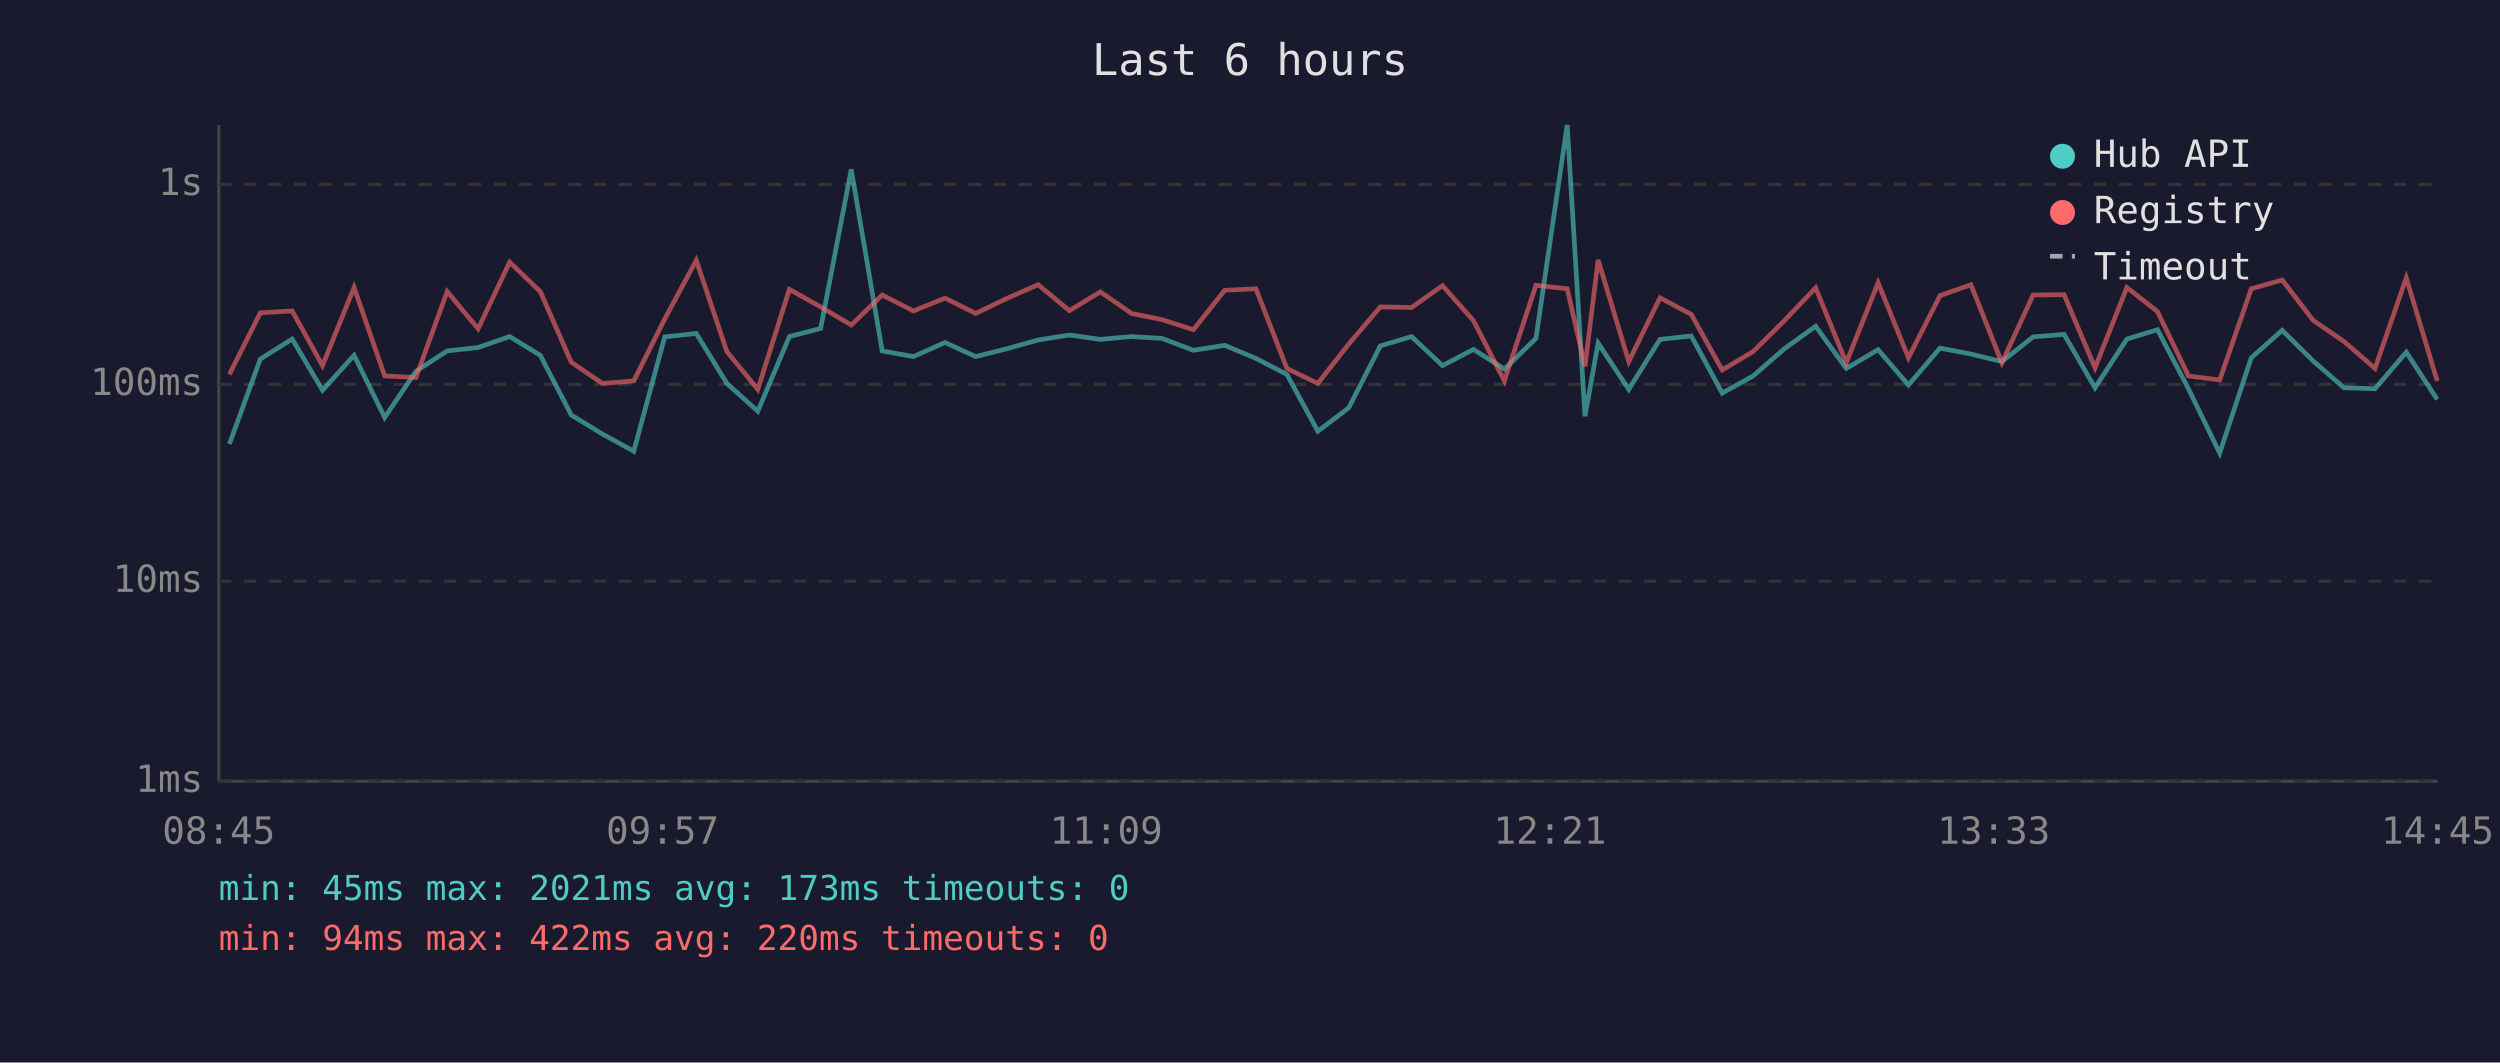
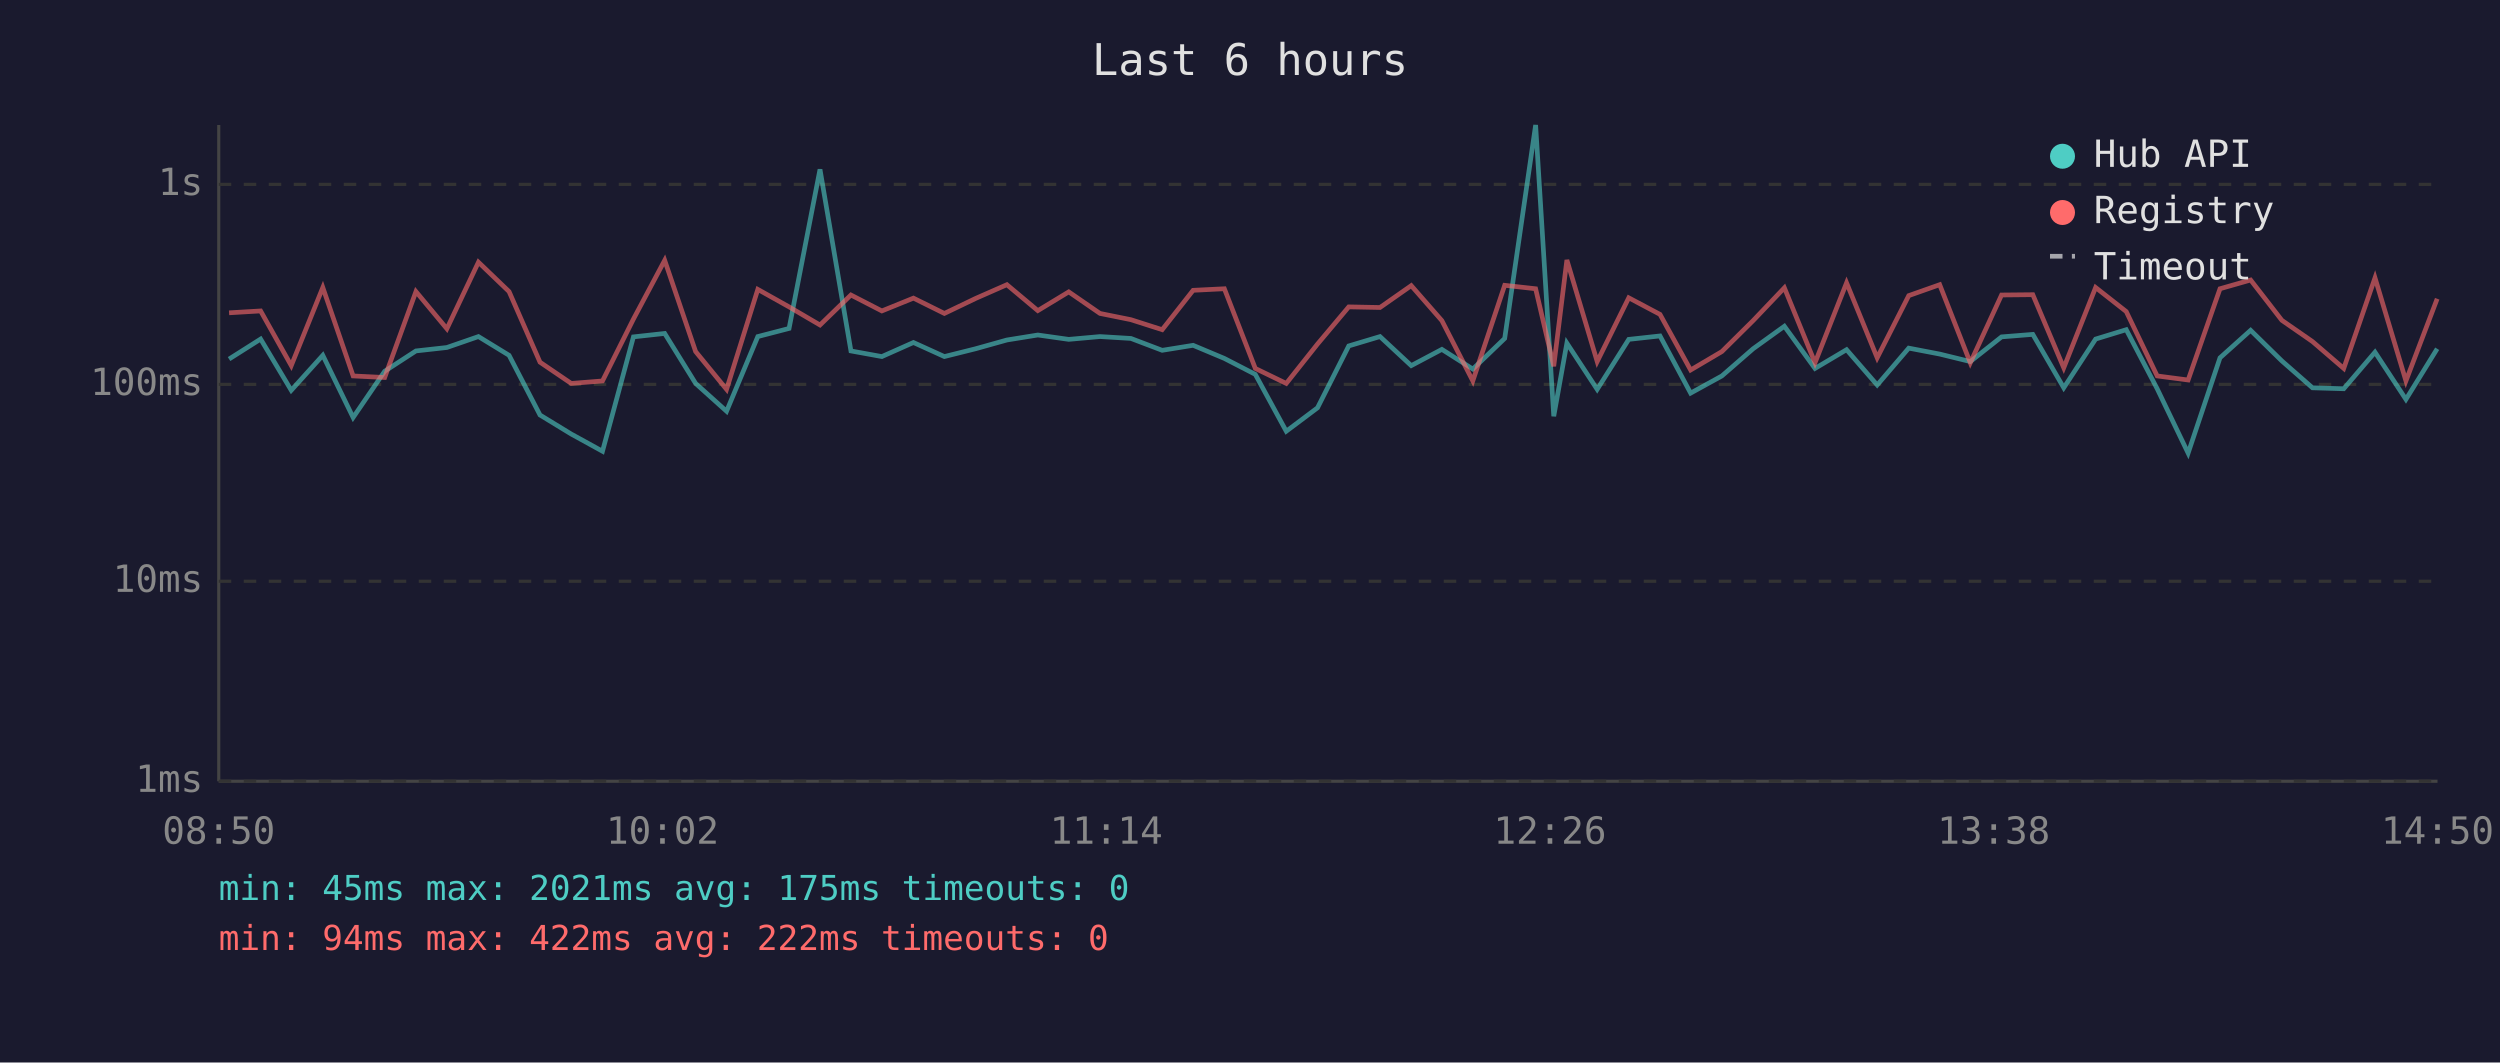
<svg xmlns="http://www.w3.org/2000/svg" viewBox="0 0 800 340" font-family="monospace" font-size="12">
  <rect width="800" height="340" fill="#1a1a2e" />
  <text x="400" y="24" fill="#e0e0e0" font-size="14" text-anchor="middle">Last 6 hours</text>
  <line x1="70" y1="40" x2="70" y2="250" stroke="#444" stroke-width="1" />
  <line x1="70" y1="250" x2="780" y2="250" stroke="#444" stroke-width="1" />
  <line x1="70" y1="250" x2="780" y2="250" stroke="#333" stroke-width="1" stroke-dasharray="4" />
  <text x="65" y="250" fill="#888" text-anchor="end" dominant-baseline="middle">1ms</text>
  <line x1="70" y1="186" x2="780" y2="186" stroke="#333" stroke-width="1" stroke-dasharray="4" />
  <text x="65" y="186" fill="#888" text-anchor="end" dominant-baseline="middle">10ms</text>
  <line x1="70" y1="123" x2="780" y2="123" stroke="#333" stroke-width="1" stroke-dasharray="4" />
  <text x="65" y="123" fill="#888" text-anchor="end" dominant-baseline="middle">100ms</text>
  <line x1="70" y1="59" x2="780" y2="59" stroke="#333" stroke-width="1" stroke-dasharray="4" />
  <text x="65" y="59" fill="#888" text-anchor="end" dominant-baseline="middle">1s</text>
-   <text x="70" y="270" fill="#888" text-anchor="middle">08:45</text>
-   <text x="212" y="270" fill="#888" text-anchor="middle">09:57</text>
-   <text x="354" y="270" fill="#888" text-anchor="middle">11:09</text>
-   <text x="496" y="270" fill="#888" text-anchor="middle">12:21</text>
-   <text x="638" y="270" fill="#888" text-anchor="middle">13:33</text>
-   <text x="780" y="270" fill="#888" text-anchor="middle">14:45</text>
-   <polyline points="73.4,142.1 83.3,114.9 93.5,108.5 103.2,124.9 113.3,113.7 123.1,133.6 133.1,118.8 143.1,112.3 153.0,111.2 163.1,107.7 172.9,113.7 182.8,132.8 192.8,138.9 202.8,144.4 212.7,107.8 222.8,106.7 232.6,122.7 242.5,131.6 252.6,107.7 262.6,105.1 272.4,54.2 282.3,112.3 292.3,114.1 302.4,109.6 312.2,114.1 322.2,111.6 332.2,108.8 342.2,107.2 352.1,108.6 362.1,107.7 371.9,108.3 381.9,112.1 391.9,110.5 401.9,114.7 411.8,119.8 421.7,138.0 431.6,130.5 441.7,110.7 451.7,107.7 461.6,117.0 471.5,111.8 481.4,118.1 491.5,108.3 501.5,40.0 507.2,133.2 511.4,109.8 521.2,124.6 531.2,108.6 541.2,107.5 551.1,125.8 561.0,120.3 571.0,111.6 581.0,104.4 590.8,117.9 601.0,111.9 610.7,123.2 620.8,111.4 630.7,113.3 640.6,115.7 650.6,107.8 660.5,107.0 670.4,124.1 680.6,108.5 690.4,105.5 700.3,124.4 710.3,145.0 720.4,114.5 730.3,105.7 740.2,115.5 750.1,124.1 760.0,124.4 770.0,112.7 779.9,127.8" fill="none" stroke="#4ecdc4" stroke-width="1.5" opacity="0.6" />
-   <polyline points="73.4,119.8 83.3,100.1 93.5,99.5 103.2,117.0 113.3,92.0 123.1,120.3 133.1,120.8 143.1,93.3 153.0,105.2 163.1,83.9 172.9,93.3 182.8,115.9 192.8,122.7 202.8,121.9 212.7,102.1 222.8,83.3 232.6,112.5 242.5,124.6 252.6,92.6 262.6,98.2 272.4,104.0 282.3,94.4 292.3,99.5 302.4,95.4 312.2,100.3 322.2,95.5 332.2,91.1 342.2,99.4 352.1,93.4 362.1,100.3 371.9,102.3 381.9,105.5 391.9,92.9 401.9,92.4 411.8,117.9 421.7,122.7 431.6,110.1 441.7,98.2 451.7,98.4 461.6,91.4 471.5,102.6 481.4,121.9 491.5,91.3 501.5,92.4 507.2,117.2 511.4,83.2 521.2,115.7 531.2,95.3 541.2,100.6 551.1,118.4 561.0,112.5 571.0,102.6 581.0,92.1 590.8,116.1 601.0,90.5 610.7,114.5 620.8,94.6 630.7,91.1 640.6,116.1 650.6,94.4 660.5,94.3 670.4,117.7 680.6,92.0 690.4,99.7 700.3,120.3 710.3,121.6 720.4,92.4 730.3,89.6 740.2,102.5 750.1,109.3 760.0,117.9 770.0,88.9 779.9,121.9" fill="none" stroke="#ff6b6b" stroke-width="1.5" opacity="0.6" />
+   <text x="70" y="270" fill="#888" text-anchor="middle">08:50</text>
+   <text x="212" y="270" fill="#888" text-anchor="middle">10:02</text>
+   <text x="354" y="270" fill="#888" text-anchor="middle">11:14</text>
+   <text x="496" y="270" fill="#888" text-anchor="middle">12:26</text>
+   <text x="638" y="270" fill="#888" text-anchor="middle">13:38</text>
+   <text x="780" y="270" fill="#888" text-anchor="middle">14:50</text>
+   <polyline points="73.3,114.9 83.4,108.5 93.2,124.9 103.3,113.7 113.0,133.6 123.1,118.8 133.1,112.3 143.0,111.2 153.1,107.7 162.9,113.7 172.8,132.8 182.8,138.9 192.8,144.4 202.7,107.8 212.7,106.7 222.6,122.7 232.5,131.6 242.5,107.7 252.5,105.1 262.4,54.2 272.3,112.3 282.2,114.1 292.3,109.6 302.2,114.1 312.2,111.6 322.2,108.8 332.1,107.2 342.0,108.6 352.0,107.7 361.9,108.3 371.9,112.1 381.8,110.5 391.8,114.7 401.7,119.8 411.6,138.0 421.6,130.5 431.6,110.7 441.6,107.7 451.6,117.0 461.4,111.8 471.3,118.1 481.5,108.3 491.4,40.0 497.2,133.2 501.4,109.8 511.1,124.6 521.2,108.6 531.2,107.5 541.0,125.8 551.0,120.3 561.0,111.6 571.0,104.4 580.8,117.9 590.9,111.9 600.7,123.2 610.8,111.4 620.7,113.3 630.5,115.7 640.5,107.8 650.5,107.0 660.4,124.1 670.6,108.5 680.4,105.5 690.3,124.4 700.2,145.0 710.4,114.5 720.2,105.7 730.2,115.5 740.0,124.1 750.0,124.4 760.0,112.7 769.9,127.8 779.9,111.6" fill="none" stroke="#4ecdc4" stroke-width="1.5" opacity="0.6" />
+   <polyline points="73.3,100.1 83.4,99.5 93.2,117.0 103.3,92.0 113.0,120.3 123.1,120.8 133.1,93.3 143.0,105.2 153.1,83.9 162.9,93.3 172.8,115.9 182.8,122.7 192.8,121.9 202.7,102.1 212.7,83.3 222.6,112.5 232.5,124.6 242.5,92.6 252.5,98.2 262.4,104.0 272.3,94.4 282.2,99.5 292.3,95.4 302.2,100.3 312.2,95.5 322.2,91.1 332.1,99.4 342.0,93.4 352.0,100.3 361.9,102.3 371.9,105.5 381.8,92.9 391.8,92.4 401.7,117.9 411.6,122.7 421.6,110.1 431.6,98.2 441.6,98.4 451.6,91.4 461.4,102.6 471.3,121.9 481.5,91.3 491.4,92.4 497.2,117.2 501.4,83.2 511.1,115.7 521.2,95.3 531.2,100.6 541.0,118.4 551.0,112.5 561.0,102.6 571.0,92.1 580.8,116.1 590.9,90.5 600.7,114.5 610.8,94.6 620.7,91.1 630.5,116.1 640.5,94.4 650.5,94.3 660.4,117.7 670.6,92.0 680.4,99.7 690.3,120.3 700.2,121.6 710.4,92.4 720.2,89.6 730.2,102.5 740.0,109.3 750.0,117.9 760.0,88.9 769.9,121.9 779.9,95.6" fill="none" stroke="#ff6b6b" stroke-width="1.5" opacity="0.6" />
  <circle cx="660" cy="50" r="4" fill="#4ecdc4" />
  <text x="670" y="50" fill="#e0e0e0" dominant-baseline="middle">Hub API</text>
  <circle cx="660" cy="68" r="4" fill="#ff6b6b" />
  <text x="670" y="68" fill="#e0e0e0" dominant-baseline="middle">Registry</text>
  <line x1="656" y1="82" x2="664" y2="82" stroke="#e0e0e0" stroke-width="1.5" stroke-dasharray="4,3" opacity="0.7" />
  <text x="670" y="86" fill="#e0e0e0" dominant-baseline="middle">Timeout</text>
-   <text x="70" y="288" fill="#4ecdc4" font-size="11">min: 45ms  max: 2021ms  avg: 173ms  timeouts: 0</text>
-   <text x="70" y="304" fill="#ff6b6b" font-size="11">min: 94ms  max: 422ms  avg: 220ms  timeouts: 0</text>
+   <text x="70" y="288" fill="#4ecdc4" font-size="11">min: 45ms  max: 2021ms  avg: 175ms  timeouts: 0</text>
+   <text x="70" y="304" fill="#ff6b6b" font-size="11">min: 94ms  max: 422ms  avg: 222ms  timeouts: 0</text>
</svg>
